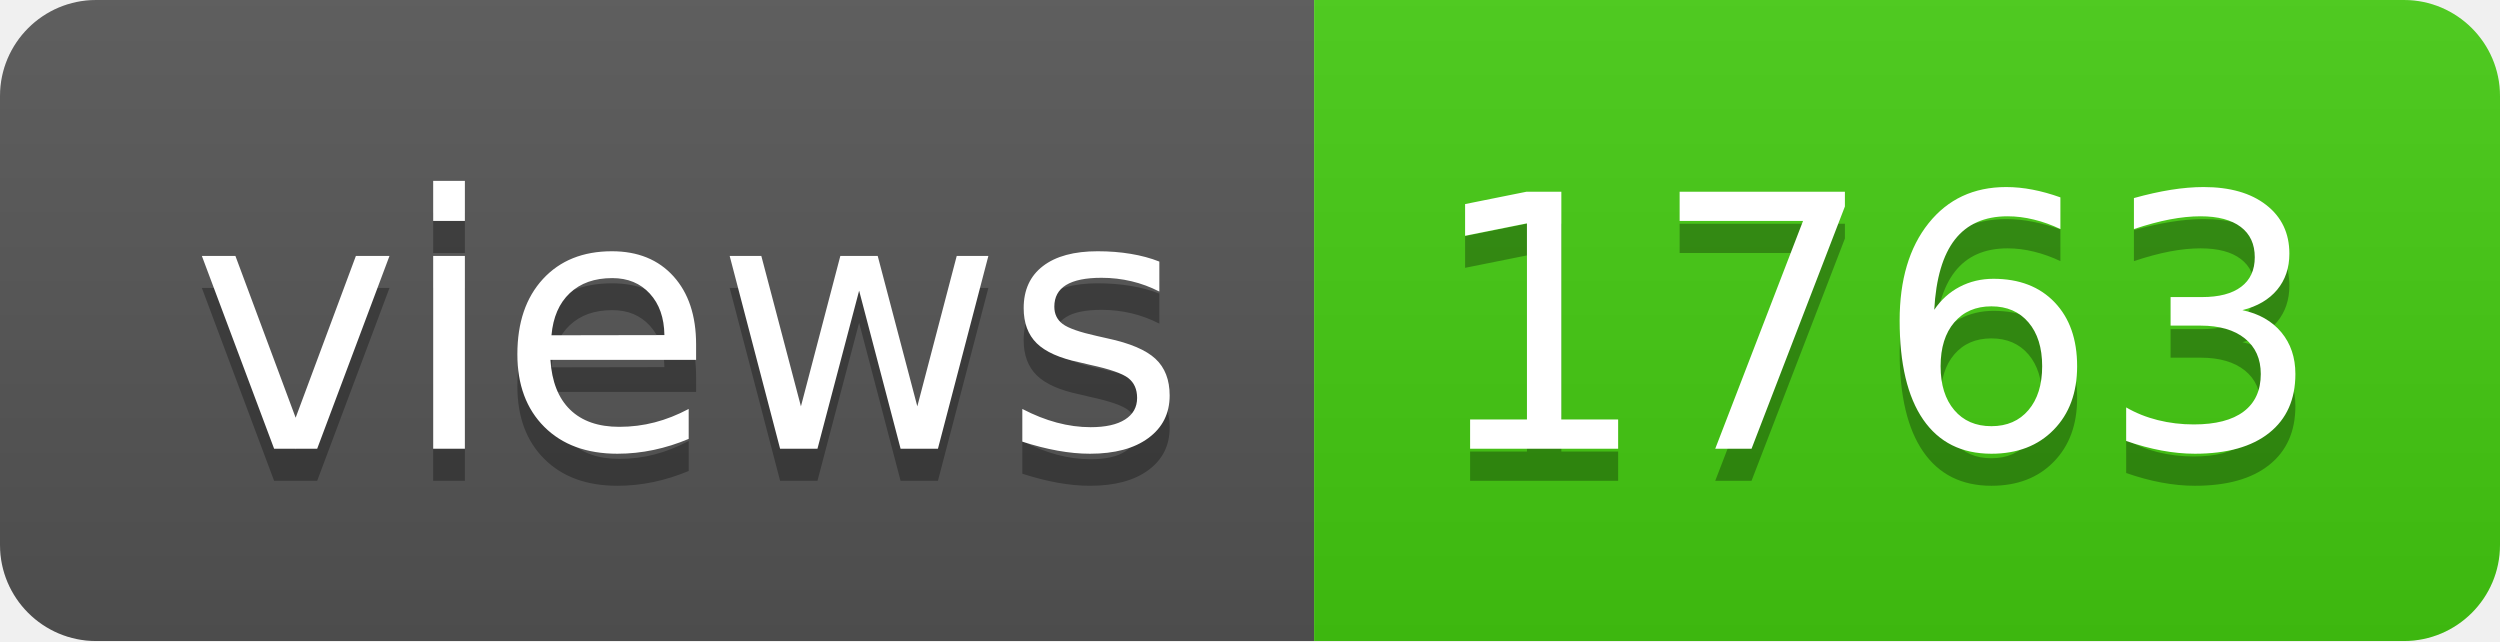
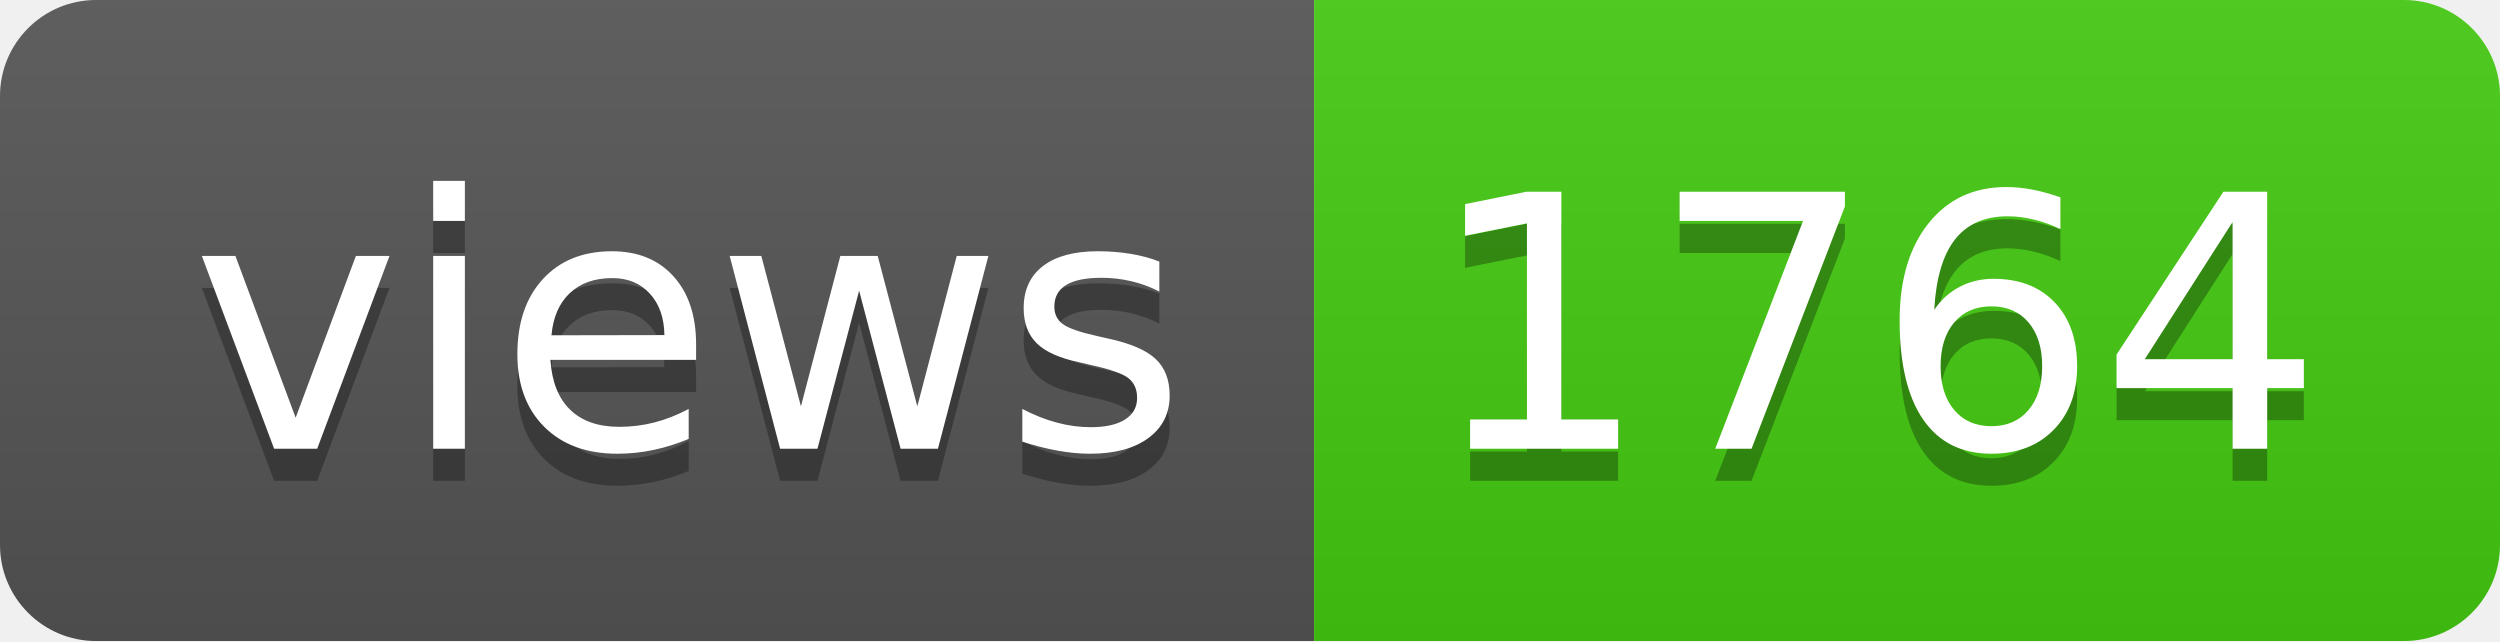
- <svg xmlns="http://www.w3.org/2000/svg" width="78" height="20" role="img" aria-label="views: 1763">
+ <svg xmlns="http://www.w3.org/2000/svg" width="78" height="20" role="img" aria-label="views: 1764">
  <linearGradient id="s" x2="0" y2="100%">
    <stop offset="0" stop-color="#bbb" stop-opacity=".1" />
    <stop offset="1" stop-opacity=".1" />
  </linearGradient>
  <clipPath id="r">
    <rect width="78" height="20" rx="3" fill="#fff" />
  </clipPath>
  <g clip-path="url(#r)">
    <rect width="41" height="20" fill="#555" />
    <rect x="41" width="37" height="20" fill="#4c1" />
    <rect width="78" height="20" fill="url(#s)" />
  </g>
  <g fill="#fff" text-anchor="middle" font-family="Verdana,Geneva,DejaVu Sans,sans-serif" text-rendering="geometricPrecision" font-size="110">
    <text aria-hidden="true" x="215" y="150" fill="#010101" fill-opacity=".3" transform="scale(.1)" textLength="310">views</text>
    <text x="215" y="140" transform="scale(.1)" fill="#fff" textLength="310">views</text>
-     <text aria-hidden="true" x="585" y="150" fill="#010101" fill-opacity=".3" transform="scale(.1)" textLength="270">1763</text>
-     <text x="585" y="140" transform="scale(.1)" fill="#fff" textLength="270">1763</text>
+     <text aria-hidden="true" x="585" y="150" fill="#010101" fill-opacity=".3" transform="scale(.1)" textLength="270">1764</text>
+     <text x="585" y="140" transform="scale(.1)" fill="#fff" textLength="270">1764</text>
  </g>
</svg>
